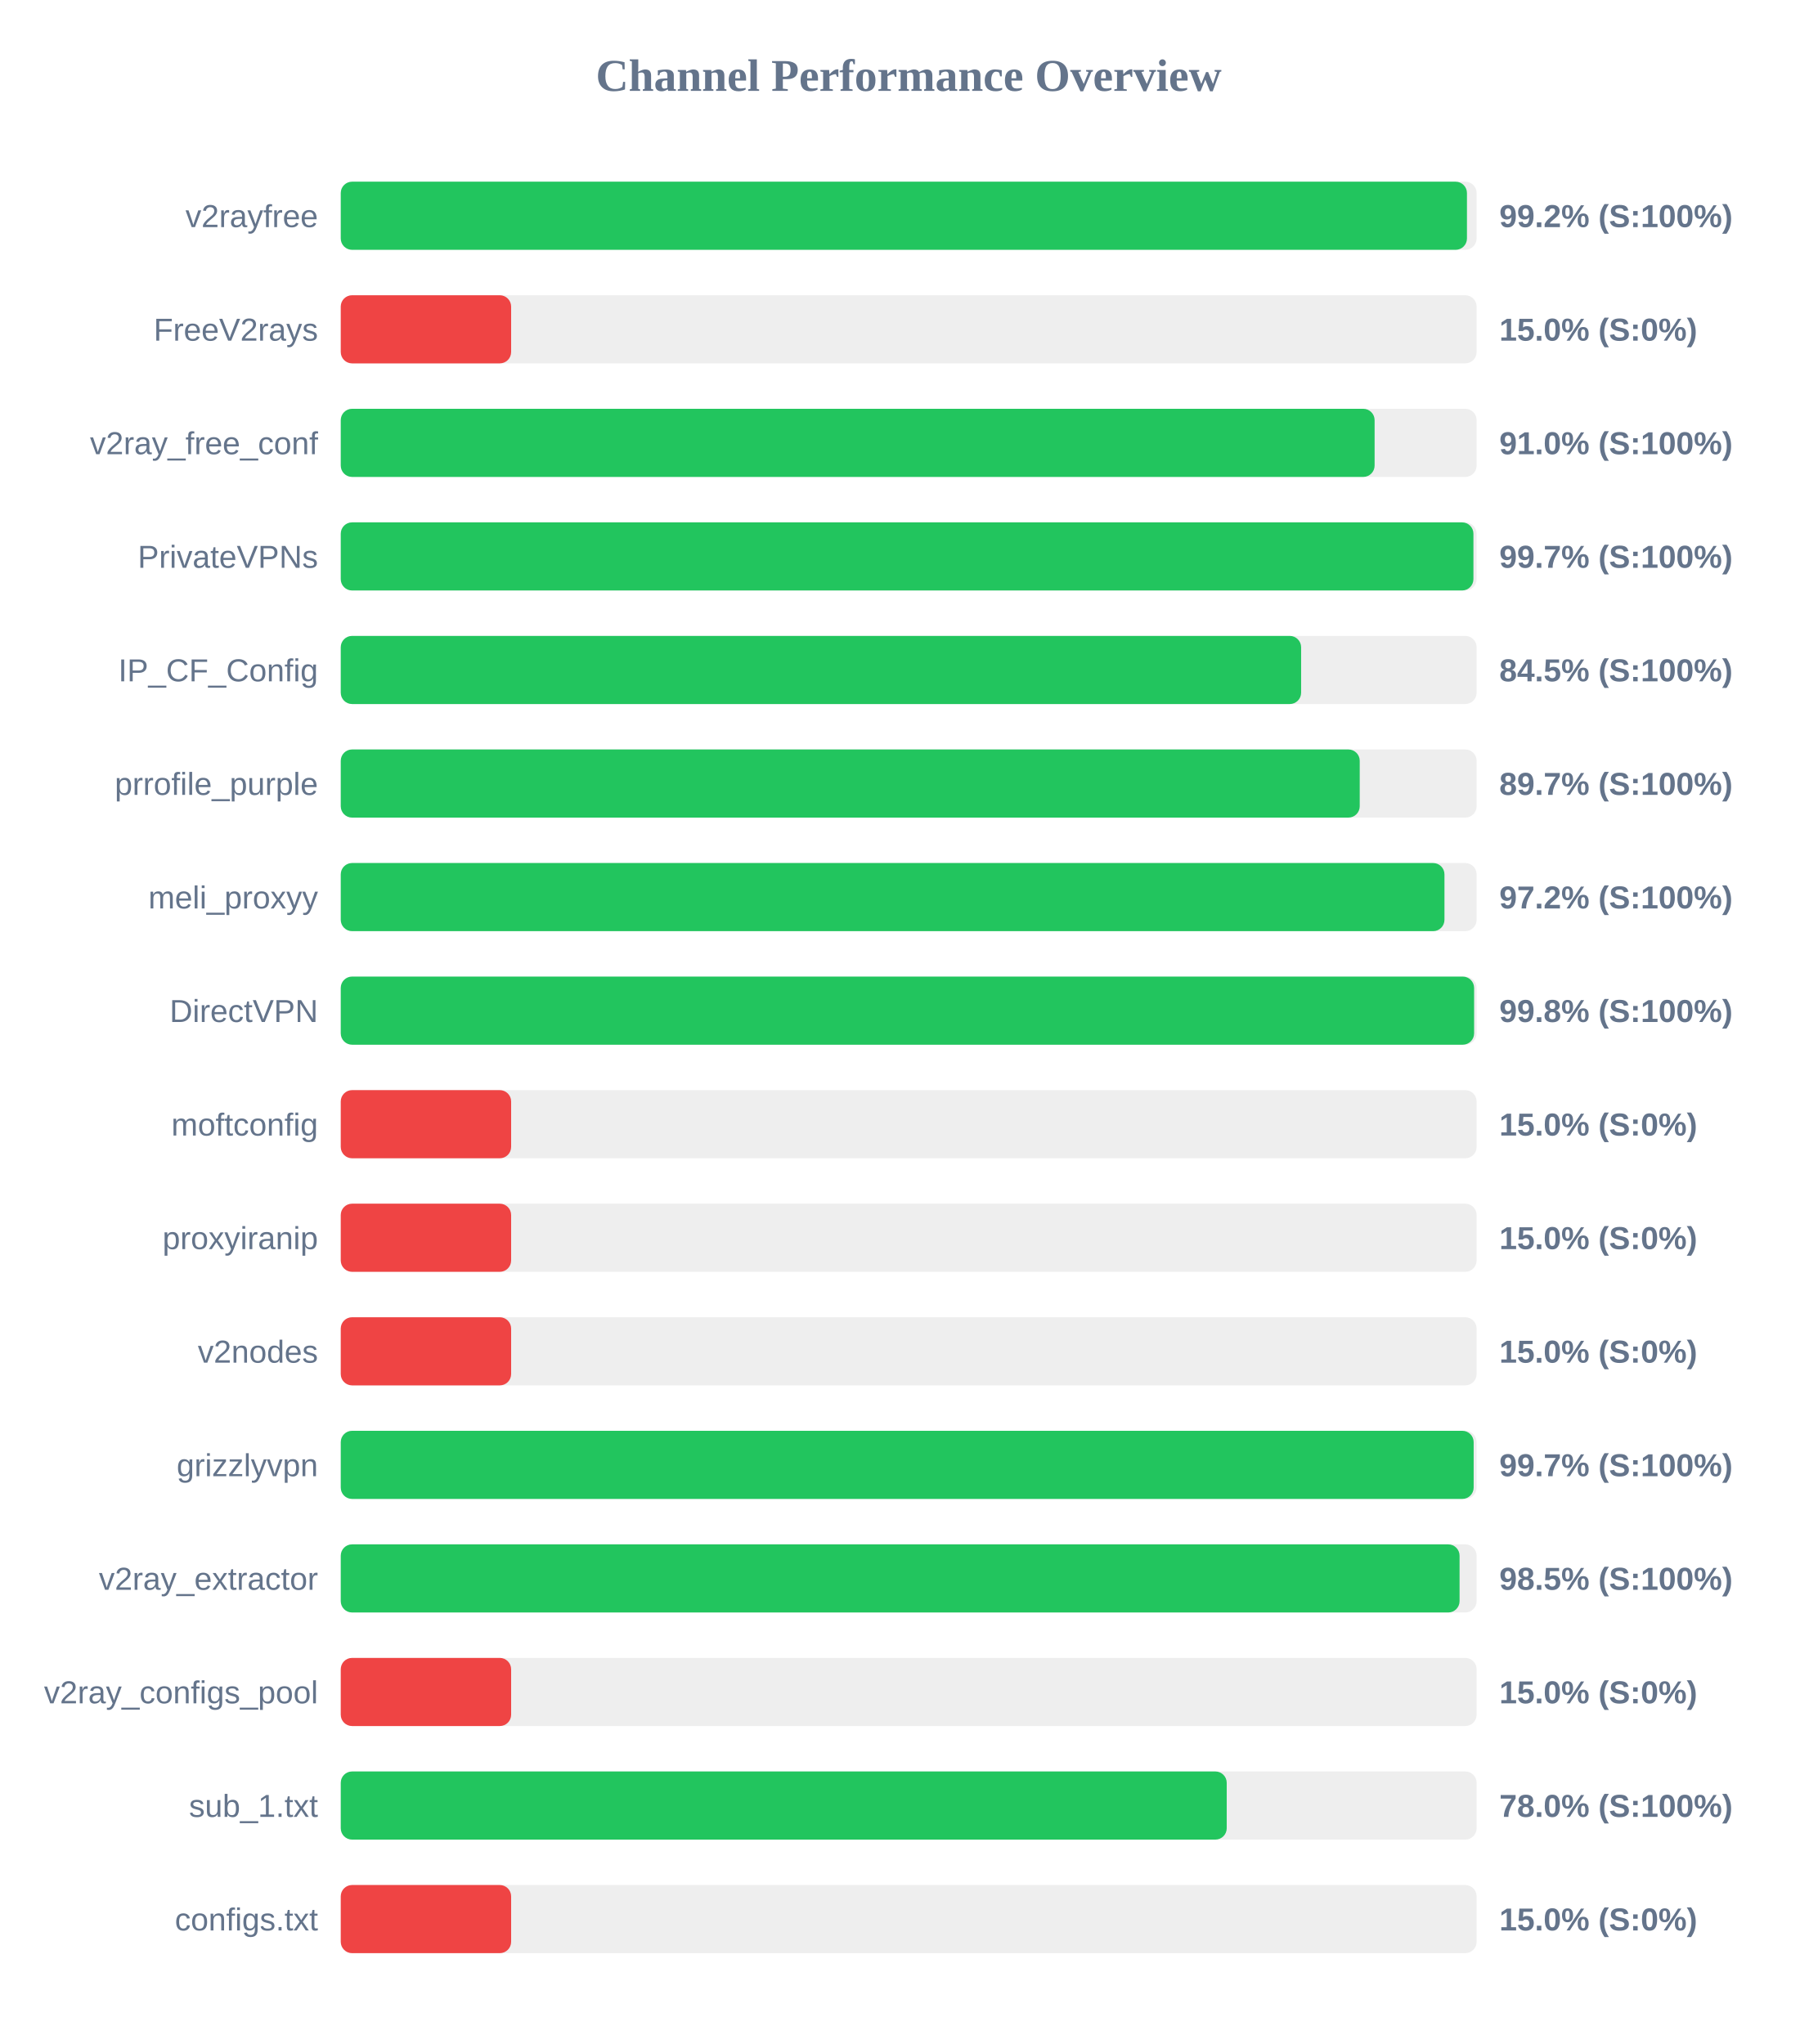
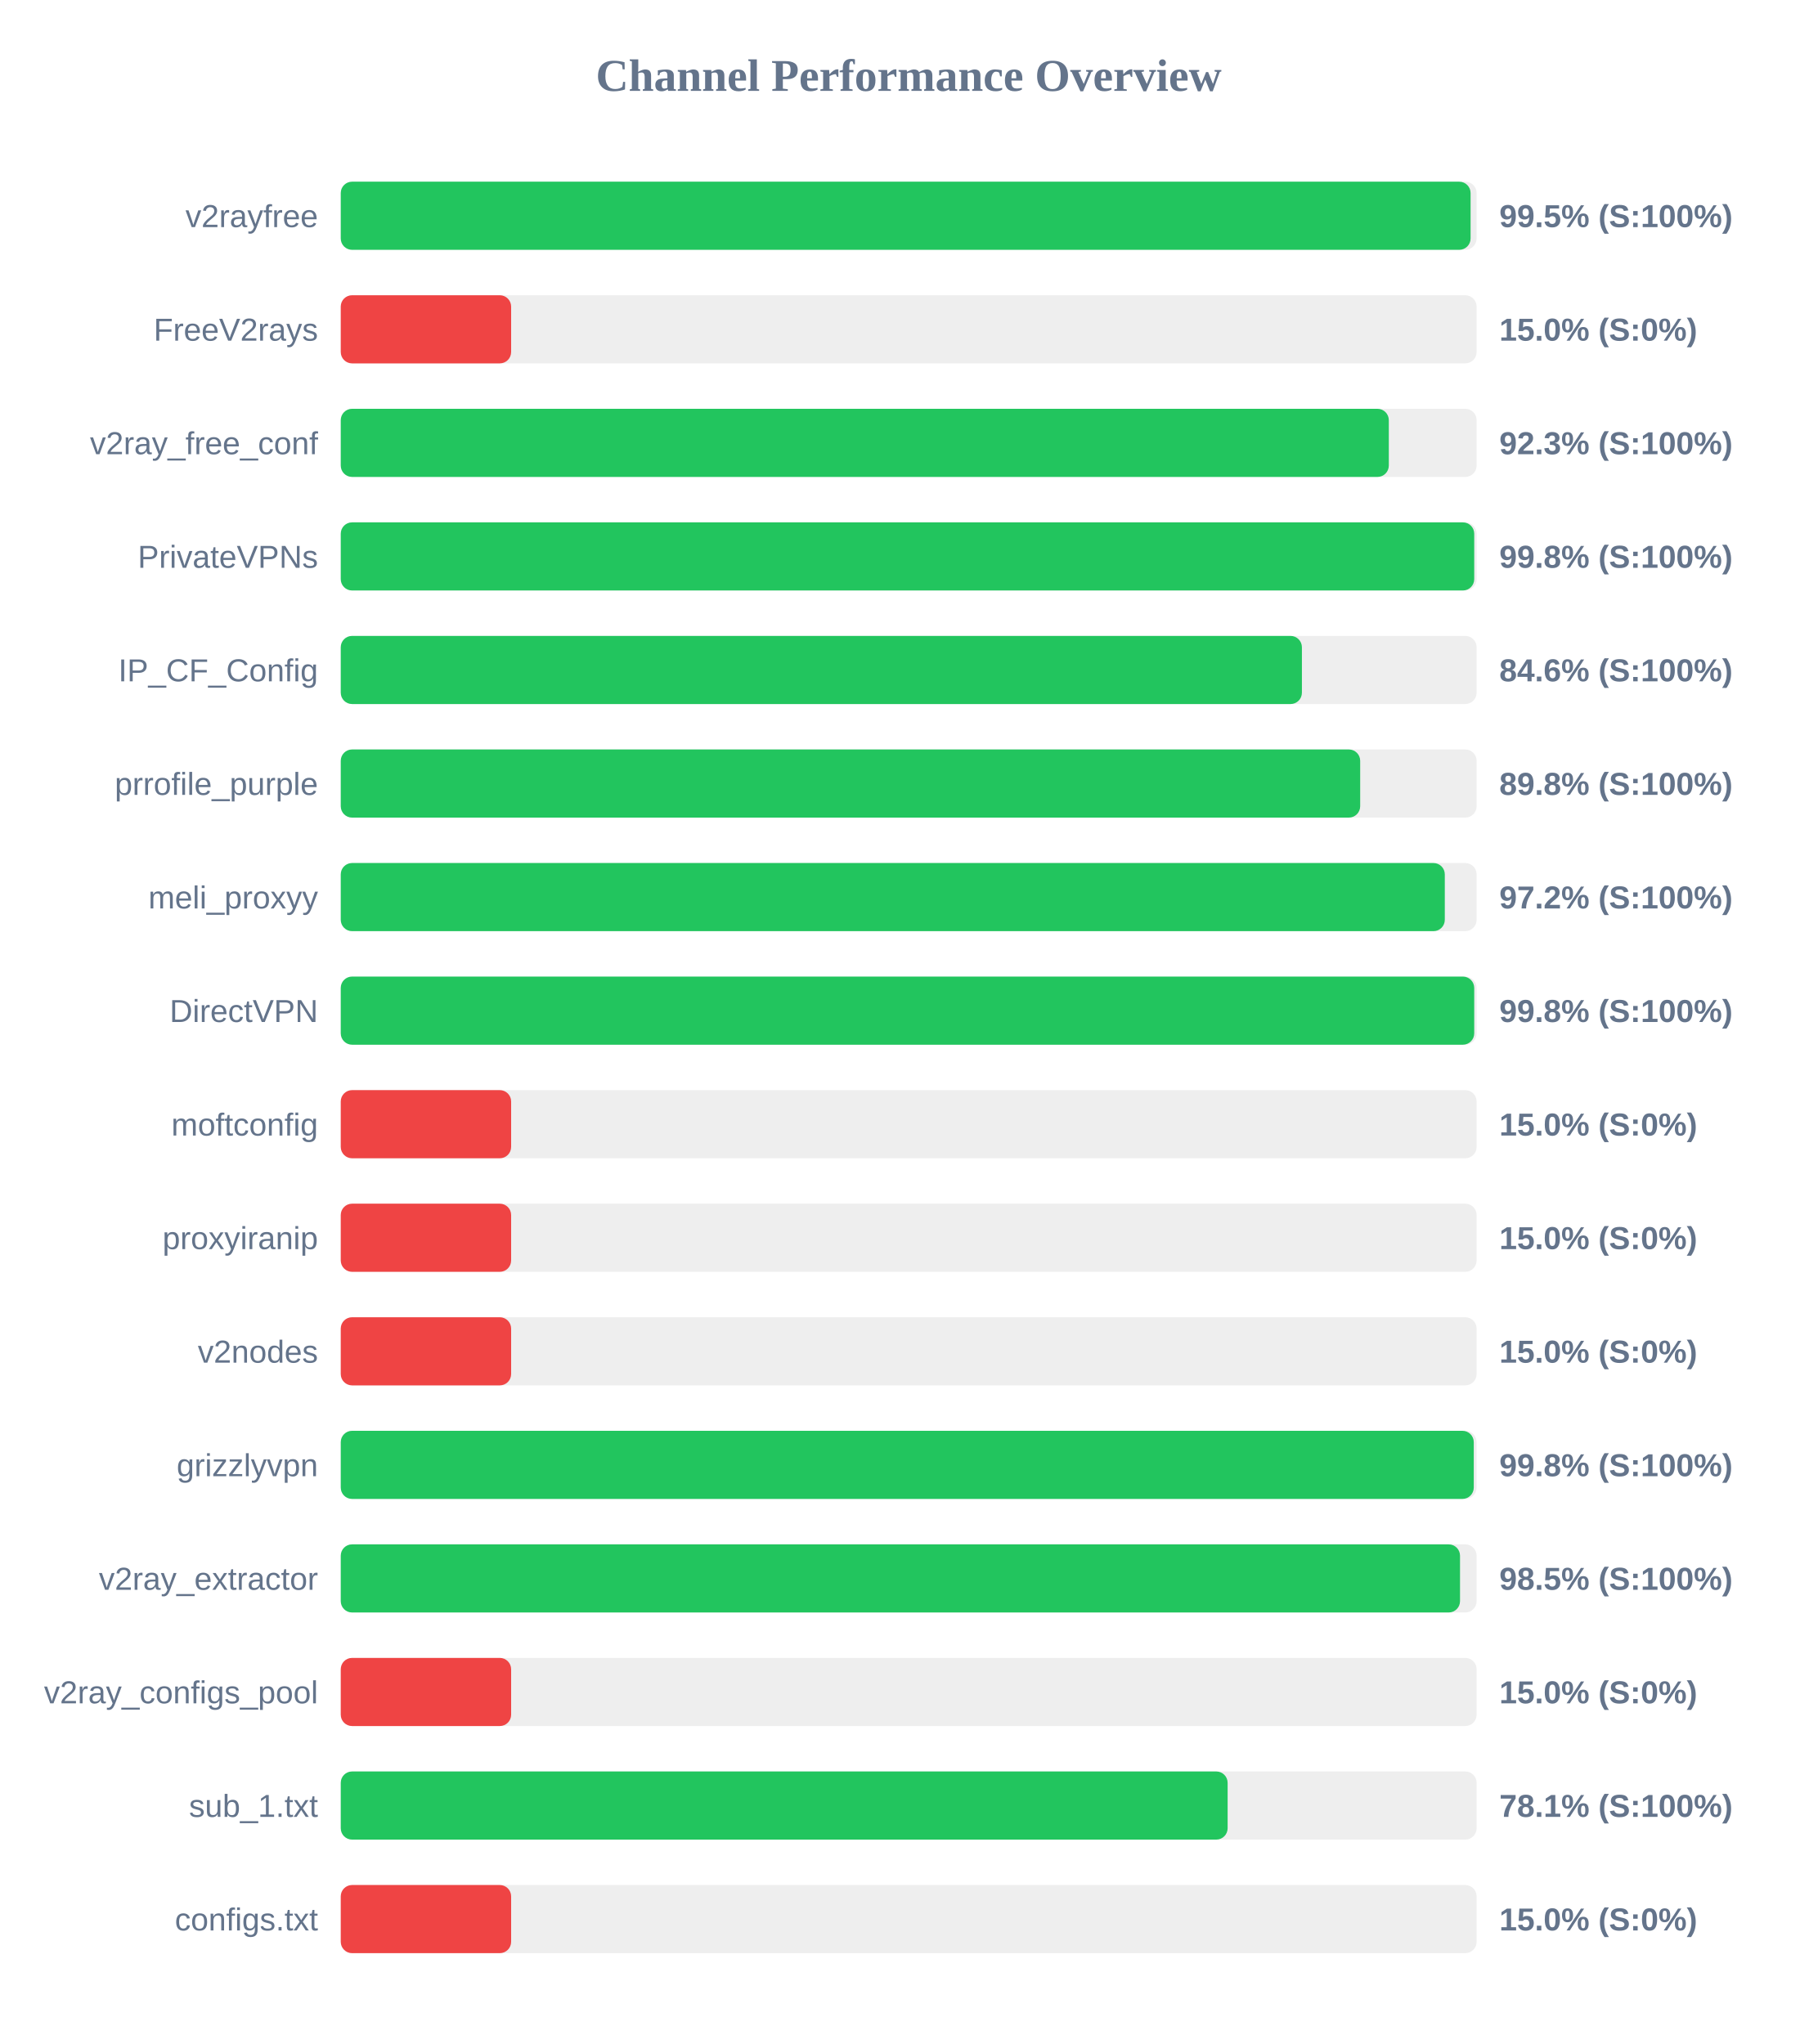
<svg xmlns="http://www.w3.org/2000/svg" width="800" height="900" version="1.1">
  <style>
        .row { font: 14px Arial; fill: #64748b; }
        .score { font: bold 14px Arial; fill: #64748b; }
    </style>
  <text x="400" y="40" text-anchor="middle" font-size="20px" font-weight="bold" fill="#64748b">Channel Performance Overview</text>
  <rect x="150" y="80" width="500" height="30" fill="#eee" rx="5" />
-   <rect x="150" y="80" width="495.75" height="30" fill="#22c55e" rx="5" />
+   <rect x="150" y="80" width="497.35" height="30" fill="#22c55e" rx="5" />
  <text x="140" y="100" text-anchor="end" class="row">v2rayfree</text>
-   <text x="660" y="100" text-anchor="start" class="score">99.2% (S:100%)</text>
+   <text x="660" y="100" text-anchor="start" class="score">99.5% (S:100%)</text>
  <rect x="150" y="130" width="500" height="30" fill="#eee" rx="5" />
  <rect x="150" y="130" width="75.0" height="30" fill="#ef4444" rx="5" />
  <text x="140" y="150" text-anchor="end" class="row">FreeV2rays</text>
  <text x="660" y="150" text-anchor="start" class="score">15.0% (S:0%)</text>
  <rect x="150" y="180" width="500" height="30" fill="#eee" rx="5" />
-   <rect x="150" y="180" width="455.1" height="30" fill="#22c55e" rx="5" />
+   <rect x="150" y="180" width="461.35" height="30" fill="#22c55e" rx="5" />
  <text x="140" y="200" text-anchor="end" class="row">v2ray_free_conf</text>
-   <text x="660" y="200" text-anchor="start" class="score">91.0% (S:100%)</text>
+   <text x="660" y="200" text-anchor="start" class="score">92.3% (S:100%)</text>
  <rect x="150" y="230" width="500" height="30" fill="#eee" rx="5" />
-   <rect x="150" y="230" width="498.6" height="30" fill="#22c55e" rx="5" />
+   <rect x="150" y="230" width="498.95" height="30" fill="#22c55e" rx="5" />
  <text x="140" y="250" text-anchor="end" class="row">PrivateVPNs</text>
-   <text x="660" y="250" text-anchor="start" class="score">99.7% (S:100%)</text>
+   <text x="660" y="250" text-anchor="start" class="score">99.8% (S:100%)</text>
  <rect x="150" y="280" width="500" height="30" fill="#eee" rx="5" />
-   <rect x="150" y="280" width="422.75" height="30" fill="#22c55e" rx="5" />
+   <rect x="150" y="280" width="423.1" height="30" fill="#22c55e" rx="5" />
  <text x="140" y="300" text-anchor="end" class="row">IP_CF_Config</text>
-   <text x="660" y="300" text-anchor="start" class="score">84.5% (S:100%)</text>
+   <text x="660" y="300" text-anchor="start" class="score">84.6% (S:100%)</text>
  <rect x="150" y="330" width="500" height="30" fill="#eee" rx="5" />
-   <rect x="150" y="330" width="448.55" height="30" fill="#22c55e" rx="5" />
+   <rect x="150" y="330" width="448.75" height="30" fill="#22c55e" rx="5" />
  <text x="140" y="350" text-anchor="end" class="row">prrofile_purple</text>
-   <text x="660" y="350" text-anchor="start" class="score">89.7% (S:100%)</text>
+   <text x="660" y="350" text-anchor="start" class="score">89.8% (S:100%)</text>
  <rect x="150" y="380" width="500" height="30" fill="#eee" rx="5" />
-   <rect x="150" y="380" width="485.85" height="30" fill="#22c55e" rx="5" />
+   <rect x="150" y="380" width="486.0" height="30" fill="#22c55e" rx="5" />
  <text x="140" y="400" text-anchor="end" class="row">meli_proxyy</text>
  <text x="660" y="400" text-anchor="start" class="score">97.2% (S:100%)</text>
  <rect x="150" y="430" width="500" height="30" fill="#eee" rx="5" />
-   <rect x="150" y="430" width="498.9" height="30" fill="#22c55e" rx="5" />
+   <rect x="150" y="430" width="498.95" height="30" fill="#22c55e" rx="5" />
  <text x="140" y="450" text-anchor="end" class="row">DirectVPN</text>
  <text x="660" y="450" text-anchor="start" class="score">99.8% (S:100%)</text>
  <rect x="150" y="480" width="500" height="30" fill="#eee" rx="5" />
  <rect x="150" y="480" width="75.0" height="30" fill="#ef4444" rx="5" />
  <text x="140" y="500" text-anchor="end" class="row">moftconfig</text>
  <text x="660" y="500" text-anchor="start" class="score">15.0% (S:0%)</text>
  <rect x="150" y="530" width="500" height="30" fill="#eee" rx="5" />
  <rect x="150" y="530" width="75.0" height="30" fill="#ef4444" rx="5" />
  <text x="140" y="550" text-anchor="end" class="row">proxyiranip</text>
  <text x="660" y="550" text-anchor="start" class="score">15.0% (S:0%)</text>
  <rect x="150" y="580" width="500" height="30" fill="#eee" rx="5" />
  <rect x="150" y="580" width="75.0" height="30" fill="#ef4444" rx="5" />
  <text x="140" y="600" text-anchor="end" class="row">v2nodes</text>
  <text x="660" y="600" text-anchor="start" class="score">15.0% (S:0%)</text>
  <rect x="150" y="630" width="500" height="30" fill="#eee" rx="5" />
-   <rect x="150" y="630" width="498.7" height="30" fill="#22c55e" rx="5" />
+   <rect x="150" y="630" width="498.75" height="30" fill="#22c55e" rx="5" />
  <text x="140" y="650" text-anchor="end" class="row">grizzlyvpn</text>
-   <text x="660" y="650" text-anchor="start" class="score">99.7% (S:100%)</text>
+   <text x="660" y="650" text-anchor="start" class="score">99.8% (S:100%)</text>
  <rect x="150" y="680" width="500" height="30" fill="#eee" rx="5" />
-   <rect x="150" y="680" width="492.5" height="30" fill="#22c55e" rx="5" />
+   <rect x="150" y="680" width="492.7" height="30" fill="#22c55e" rx="5" />
  <text x="140" y="700" text-anchor="end" class="row">v2ray_extractor</text>
  <text x="660" y="700" text-anchor="start" class="score">98.5% (S:100%)</text>
  <rect x="150" y="730" width="500" height="30" fill="#eee" rx="5" />
  <rect x="150" y="730" width="75.0" height="30" fill="#ef4444" rx="5" />
  <text x="140" y="750" text-anchor="end" class="row">v2ray_configs_pool</text>
  <text x="660" y="750" text-anchor="start" class="score">15.0% (S:0%)</text>
  <rect x="150" y="780" width="500" height="30" fill="#eee" rx="5" />
-   <rect x="150" y="780" width="390.0" height="30" fill="#22c55e" rx="5" />
+   <rect x="150" y="780" width="390.4" height="30" fill="#22c55e" rx="5" />
  <text x="140" y="800" text-anchor="end" class="row">sub_1.txt</text>
-   <text x="660" y="800" text-anchor="start" class="score">78.0% (S:100%)</text>
+   <text x="660" y="800" text-anchor="start" class="score">78.1% (S:100%)</text>
  <rect x="150" y="830" width="500" height="30" fill="#eee" rx="5" />
  <rect x="150" y="830" width="75.0" height="30" fill="#ef4444" rx="5" />
  <text x="140" y="850" text-anchor="end" class="row">configs.txt</text>
  <text x="660" y="850" text-anchor="start" class="score">15.0% (S:0%)</text>
</svg>
